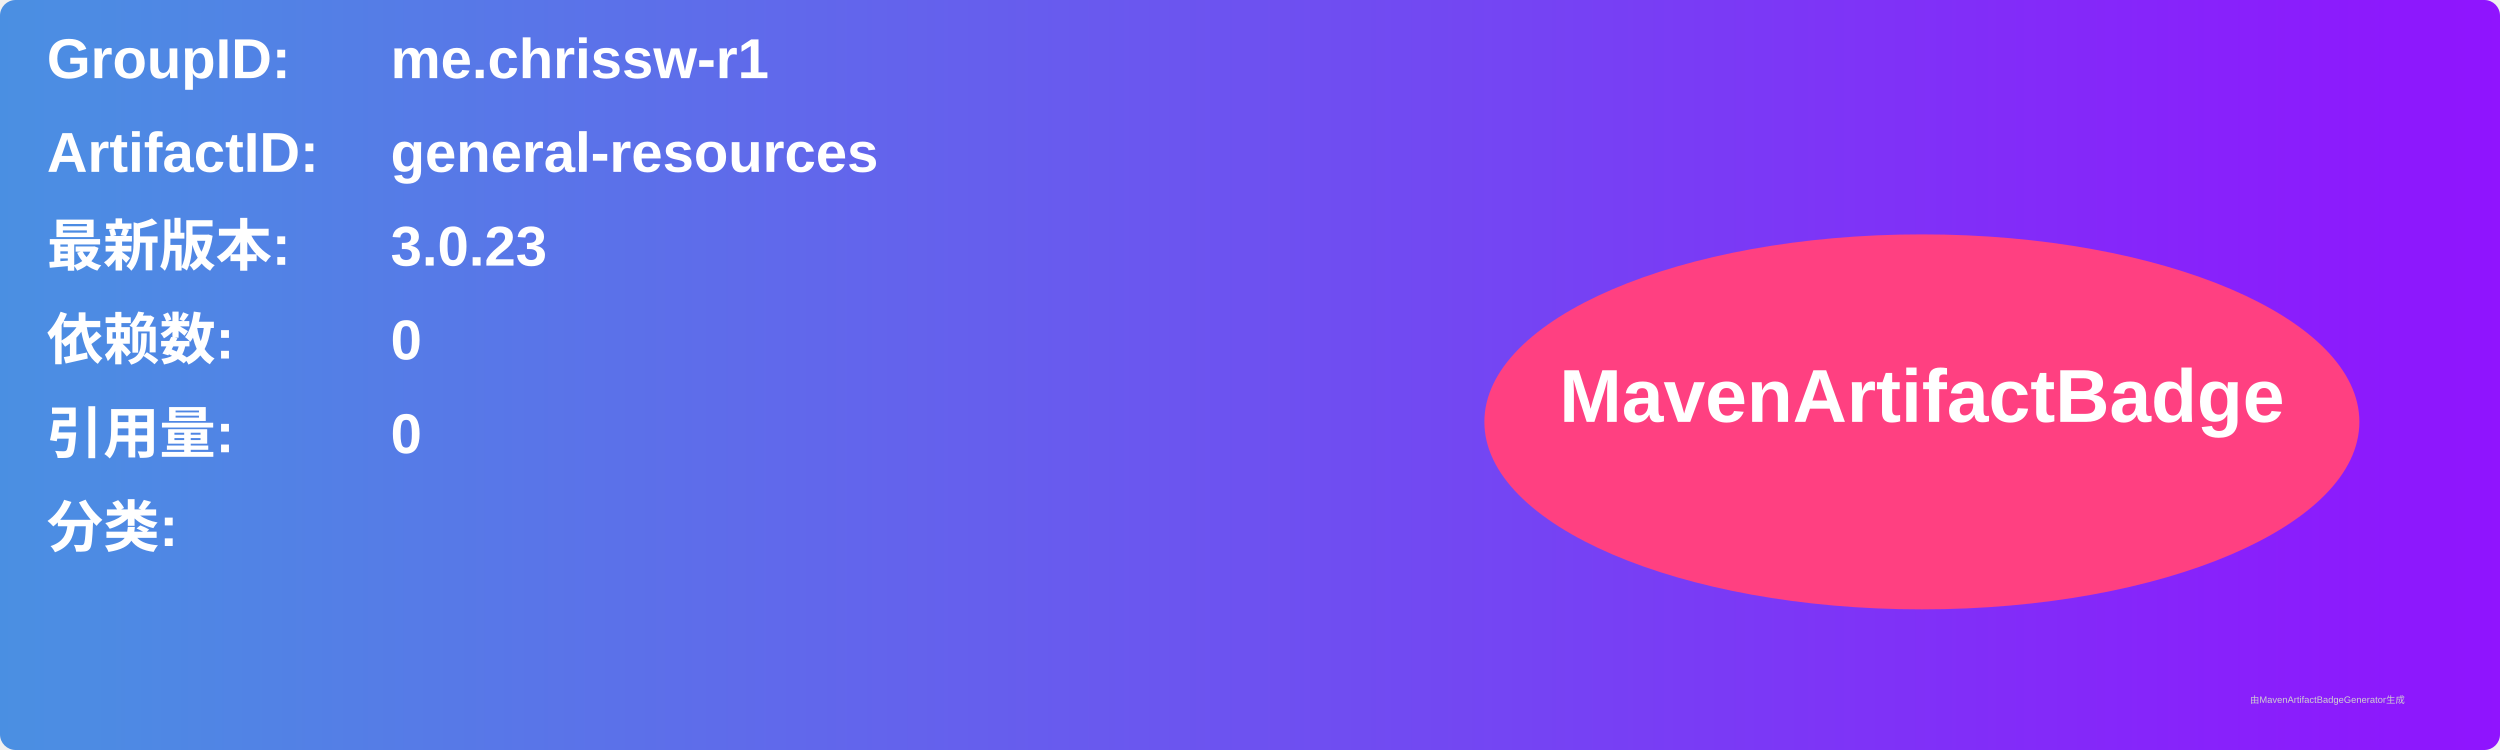
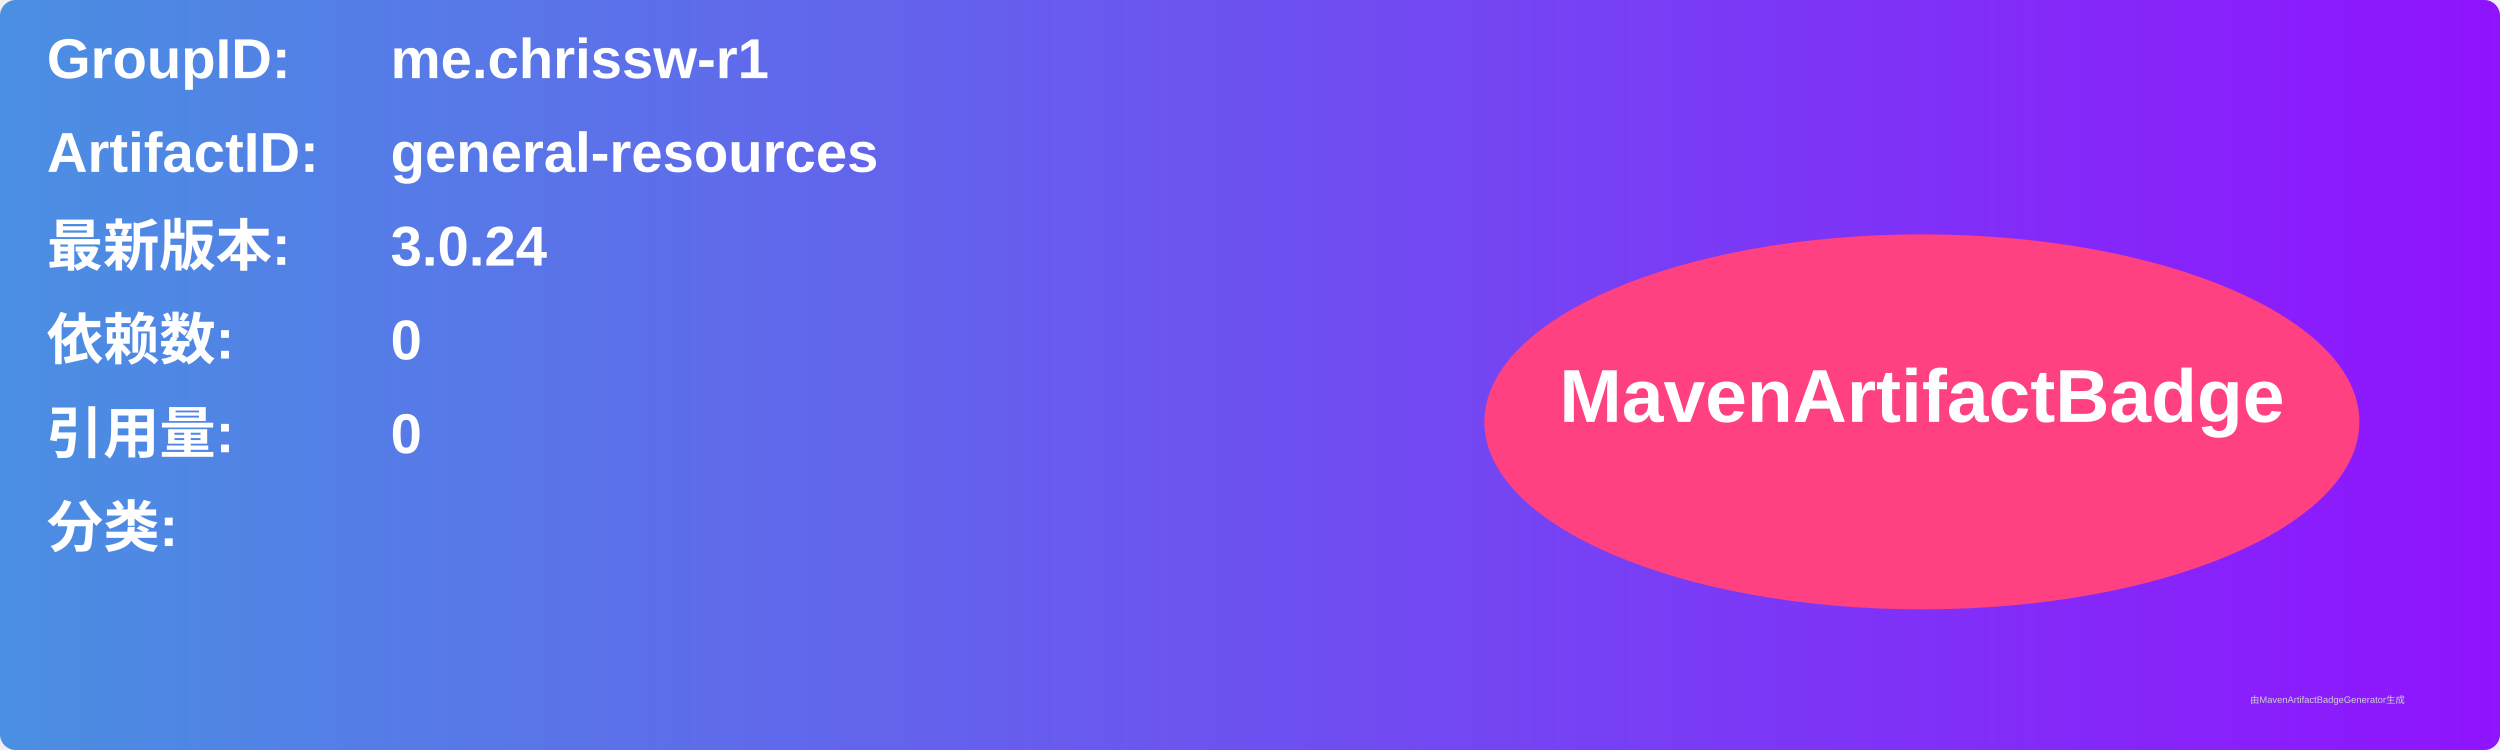
<svg xmlns="http://www.w3.org/2000/svg" width="800" height="240" viewBox="0 0 800 240">
  <linearGradient id="grad" x1="0%" y1="0%" x2="100%" y2="0%">
    <stop offset="0%" stop-color="#4a90e2" />
    <stop offset="100%" stop-color="#9013fe" />
  </linearGradient>
  <rect width="100%" height="100%" rx="5" ry="5" fill="url(#grad)" />
  <g transform="translate(15, 15)">
    <text x="0" y="10" font-family="Arial" font-size="18" fill="white" font-weight="bold" width="260">GroupID:</text>
    <text x="110" y="10" font-family="Arial" font-size="18" fill="white" font-weight="bold" width="460">me.chrissw-r1</text>
    <text x="0" y="40" font-family="Arial" font-size="18" fill="white" font-weight="bold" width="260">ArtifactID:</text>
    <text x="110" y="40" font-family="Arial" font-size="18" fill="white" font-weight="bold" width="460">general-resources</text>
    <text x="0" y="70" font-family="Arial" font-size="18" fill="white" font-weight="bold">最新版本:</text>
    <text x="110" y="70" font-family="Arial" font-size="18" fill="white" font-weight="bold">
-       <tspan font-weight="bold">3.0.23</tspan>
+       <tspan font-weight="bold">3.0.24</tspan>
    </text>
    <text x="0" y="100" font-family="Arial" font-size="18" fill="white" font-weight="bold">依赖数: </text>
    <text x="110" y="100" font-family="Arial" font-size="18" fill="white">
      <tspan font-weight="bold">0</tspan>
    </text>
    <text x="0" y="130" font-family="Arial" font-size="18" fill="white" font-weight="bold">引用量: </text>
    <text x="110" y="130" font-family="Arial" font-size="18" fill="white">
      <tspan font-weight="bold">0</tspan>
    </text>
    <text x="0" y="160" font-family="Arial" font-size="18" fill="white" font-weight="bold">分类:</text>
    <text x="10" y="190" font-family="Arial" font-size="10" fill="white">
      <tspan font-weight="bold" />
    </text>
    <ellipse cx="600" cy="120" rx="140" ry="60" fill="#ff4081" />
    <text x="600" y="120" text-anchor="middle" font-family="Arial" font-size="24" fill="white" font-weight="bold">MavenArtifactBadge</text>
  </g>
  <text x="720" y="225" font-family="Arial" font-size="3" fill="#d0d0d0">由MavenArtifactBadgeGenerator生成</text>
</svg>
